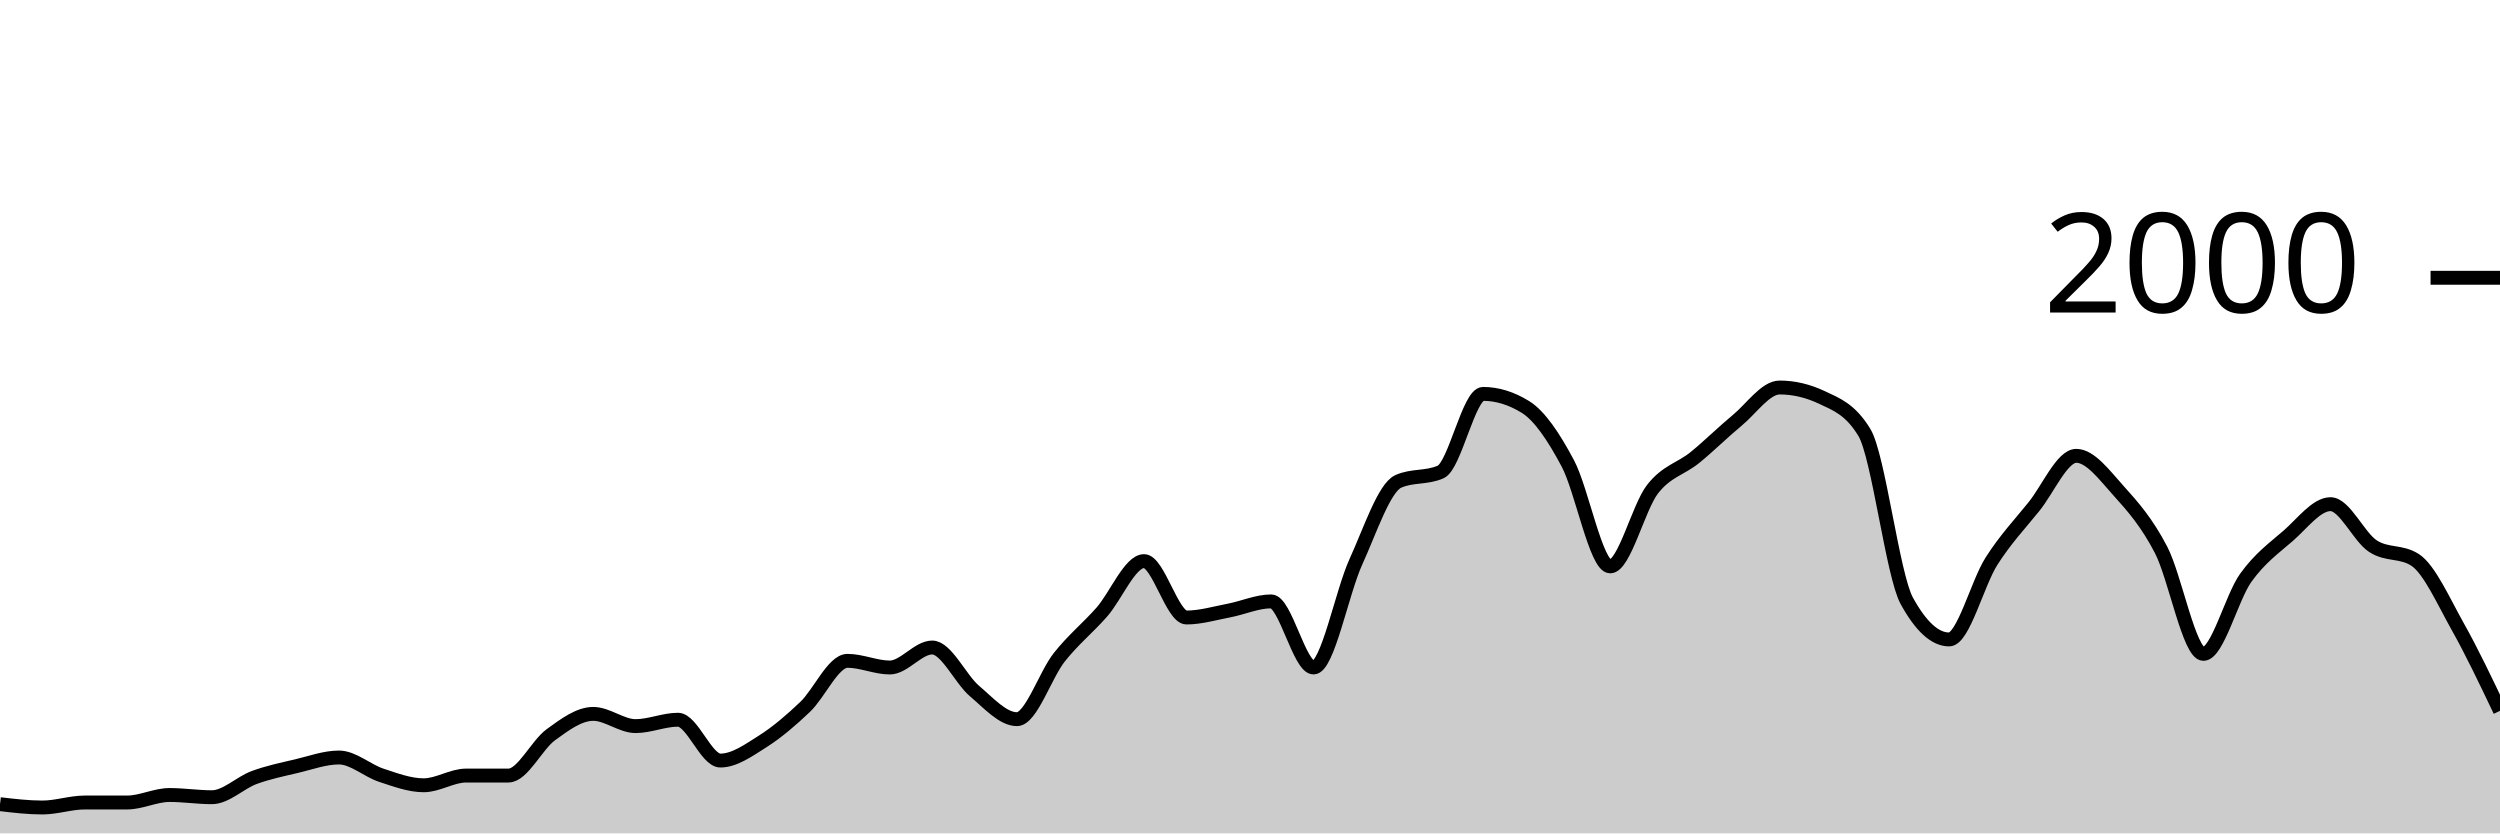
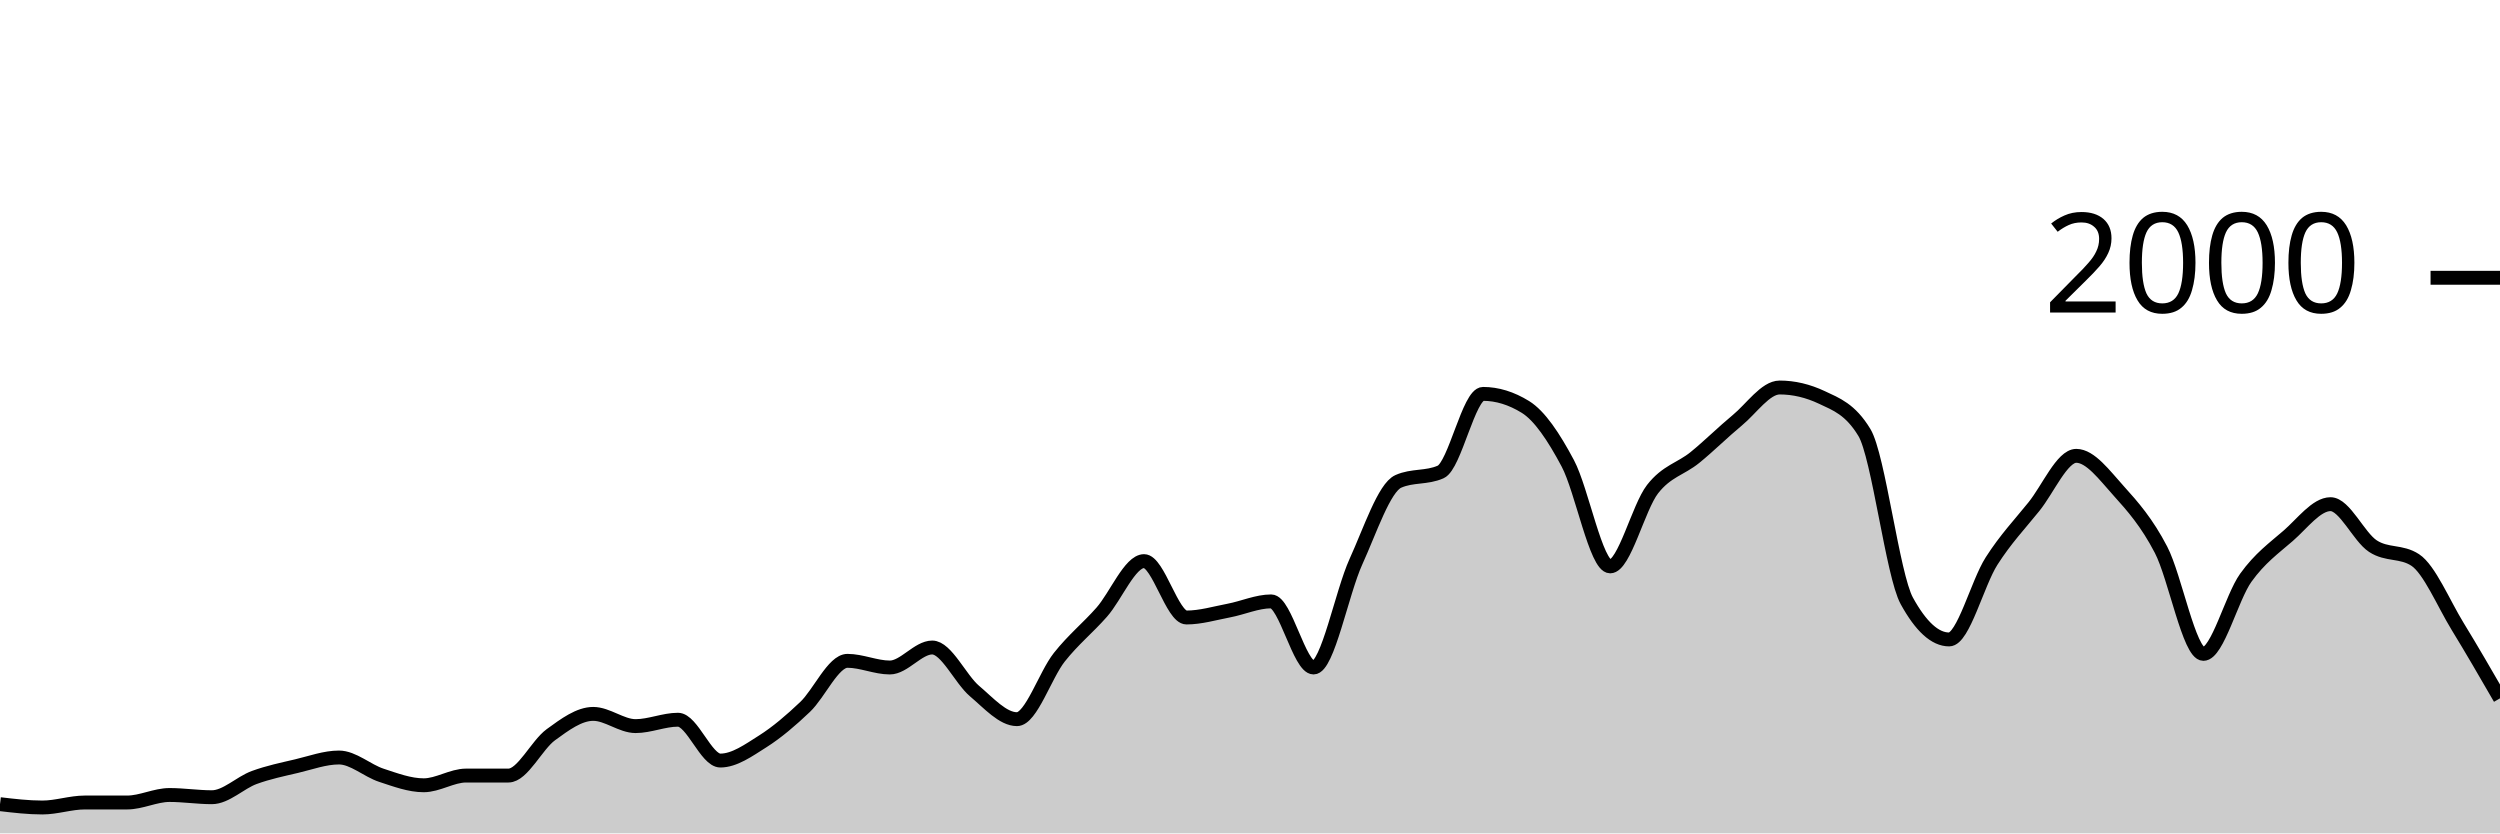
<svg xmlns="http://www.w3.org/2000/svg" viewBox="0 0 180 60">
  <g transform="translate(0,20)">
-     <path class="area" fill="rgba(0, 0, 0, 0.2)" d="M0,37.9C1.017,38.02,2.034,38.14,3.051,38.14C4.068,38.14,5.085,37.78,6.102,37.78C7.119,37.78,8.136,37.78,9.153,37.78C10.169,37.78,11.186,37.24,12.203,37.24C13.22,37.24,14.237,37.4,15.254,37.4C16.271,37.4,17.288,36.353,18.305,35.98C19.322,35.607,20.339,35.4,21.356,35.16C22.373,34.92,23.39,34.54,24.407,34.54C25.424,34.54,26.441,35.487,27.458,35.82C28.475,36.153,29.492,36.54,30.508,36.54C31.525,36.54,32.542,35.84,33.559,35.84C34.576,35.84,35.593,35.84,36.61,35.84C37.627,35.84,38.644,33.64,39.661,32.9C40.678,32.16,41.695,31.4,42.712,31.4C43.729,31.4,44.746,32.28,45.763,32.28C46.78,32.28,47.797,31.82,48.814,31.82C49.831,31.82,50.847,34.76,51.864,34.76C52.881,34.76,53.898,34.023,54.915,33.38C55.932,32.737,56.949,31.867,57.966,30.9C58.983,29.933,60,27.58,61.017,27.58C62.034,27.58,63.051,28.06,64.068,28.06C65.085,28.06,66.102,26.62,67.119,26.62C68.136,26.62,69.153,28.9,70.169,29.76C71.186,30.62,72.203,31.78,73.22,31.78C74.237,31.78,75.254,28.603,76.271,27.32C77.288,26.037,78.305,25.233,79.322,24.08C80.339,22.927,81.356,20.4,82.373,20.4C83.39,20.4,84.407,24.46,85.424,24.46C86.441,24.46,87.458,24.153,88.475,23.96C89.492,23.767,90.508,23.3,91.525,23.3C92.542,23.3,93.559,28.06,94.576,28.06C95.593,28.06,96.61,22.673,97.627,20.44C98.644,18.207,99.661,15.113,100.678,14.66C101.695,14.207,102.712,14.433,103.729,13.98C104.746,13.527,105.763,8.36,106.78,8.36C107.797,8.36,108.814,8.673,109.831,9.3C110.847,9.927,111.864,11.447,112.881,13.36C113.898,15.273,114.915,20.78,115.932,20.78C116.949,20.78,117.966,16.527,118.983,15.22C120,13.913,121.017,13.767,122.034,12.94C123.051,12.113,124.068,11.1,125.085,10.26C126.102,9.42,127.119,7.9,128.136,7.9C129.153,7.9,130.169,8.14,131.186,8.62C132.203,9.1,133.22,9.46,134.237,11.14C135.254,12.82,136.271,21.407,137.288,23.26C138.305,25.113,139.322,26.04,140.339,26.04C141.356,26.04,142.373,21.993,143.39,20.4C144.407,18.807,145.424,17.743,146.441,16.48C147.458,15.217,148.475,12.82,149.492,12.82C150.508,12.82,151.525,14.213,152.542,15.34C153.559,16.467,154.576,17.623,155.593,19.58C156.61,21.537,157.627,27.08,158.644,27.08C159.661,27.08,160.678,23.017,161.695,21.6C162.712,20.183,163.729,19.463,164.746,18.58C165.763,17.697,166.78,16.3,167.797,16.3C168.814,16.3,169.831,18.653,170.847,19.32C171.864,19.987,172.881,19.653,173.898,20.32C174.915,20.987,175.932,23.29,176.949,25.1C177.966,26.91,178.983,29.045,180,31.18L180,40C178.983,40,177.966,40,176.949,40C175.932,40,174.915,40,173.898,40C172.881,40,171.864,40,170.847,40C169.831,40,168.814,40,167.797,40C166.78,40,165.763,40,164.746,40C163.729,40,162.712,40,161.695,40C160.678,40,159.661,40,158.644,40C157.627,40,156.61,40,155.593,40C154.576,40,153.559,40,152.542,40C151.525,40,150.508,40,149.492,40C148.475,40,147.458,40,146.441,40C145.424,40,144.407,40,143.39,40C142.373,40,141.356,40,140.339,40C139.322,40,138.305,40,137.288,40C136.271,40,135.254,40,134.237,40C133.22,40,132.203,40,131.186,40C130.169,40,129.153,40,128.136,40C127.119,40,126.102,40,125.085,40C124.068,40,123.051,40,122.034,40C121.017,40,120,40,118.983,40C117.966,40,116.949,40,115.932,40C114.915,40,113.898,40,112.881,40C111.864,40,110.847,40,109.831,40C108.814,40,107.797,40,106.78,40C105.763,40,104.746,40,103.729,40C102.712,40,101.695,40,100.678,40C99.661,40,98.644,40,97.627,40C96.61,40,95.593,40,94.576,40C93.559,40,92.542,40,91.525,40C90.508,40,89.492,40,88.475,40C87.458,40,86.441,40,85.424,40C84.407,40,83.39,40,82.373,40C81.356,40,80.339,40,79.322,40C78.305,40,77.288,40,76.271,40C75.254,40,74.237,40,73.22,40C72.203,40,71.186,40,70.169,40C69.153,40,68.136,40,67.119,40C66.102,40,65.085,40,64.068,40C63.051,40,62.034,40,61.017,40C60,40,58.983,40,57.966,40C56.949,40,55.932,40,54.915,40C53.898,40,52.881,40,51.864,40C50.847,40,49.831,40,48.814,40C47.797,40,46.78,40,45.763,40C44.746,40,43.729,40,42.712,40C41.695,40,40.678,40,39.661,40C38.644,40,37.627,40,36.61,40C35.593,40,34.576,40,33.559,40C32.542,40,31.525,40,30.508,40C29.492,40,28.475,40,27.458,40C26.441,40,25.424,40,24.407,40C23.39,40,22.373,40,21.356,40C20.339,40,19.322,40,18.305,40C17.288,40,16.271,40,15.254,40C14.237,40,13.22,40,12.203,40C11.186,40,10.169,40,9.153,40C8.136,40,7.119,40,6.102,40C5.085,40,4.068,40,3.051,40C2.034,40,1.017,40,0,40Z" />
-     <path class="line" stroke="black" fill="none" d="M0,37.9C1.017,38.02,2.034,38.14,3.051,38.14C4.068,38.14,5.085,37.78,6.102,37.78C7.119,37.78,8.136,37.78,9.153,37.78C10.169,37.78,11.186,37.24,12.203,37.24C13.22,37.24,14.237,37.4,15.254,37.4C16.271,37.4,17.288,36.353,18.305,35.98C19.322,35.607,20.339,35.4,21.356,35.16C22.373,34.92,23.39,34.54,24.407,34.54C25.424,34.54,26.441,35.487,27.458,35.82C28.475,36.153,29.492,36.54,30.508,36.54C31.525,36.54,32.542,35.84,33.559,35.84C34.576,35.84,35.593,35.84,36.61,35.84C37.627,35.84,38.644,33.64,39.661,32.9C40.678,32.16,41.695,31.4,42.712,31.4C43.729,31.4,44.746,32.28,45.763,32.28C46.78,32.28,47.797,31.82,48.814,31.82C49.831,31.82,50.847,34.76,51.864,34.76C52.881,34.76,53.898,34.023,54.915,33.38C55.932,32.737,56.949,31.867,57.966,30.9C58.983,29.933,60,27.58,61.017,27.58C62.034,27.58,63.051,28.06,64.068,28.06C65.085,28.06,66.102,26.62,67.119,26.62C68.136,26.62,69.153,28.9,70.169,29.76C71.186,30.62,72.203,31.78,73.22,31.78C74.237,31.78,75.254,28.603,76.271,27.32C77.288,26.037,78.305,25.233,79.322,24.08C80.339,22.927,81.356,20.4,82.373,20.4C83.39,20.4,84.407,24.46,85.424,24.46C86.441,24.46,87.458,24.153,88.475,23.96C89.492,23.767,90.508,23.3,91.525,23.3C92.542,23.3,93.559,28.06,94.576,28.06C95.593,28.06,96.61,22.673,97.627,20.44C98.644,18.207,99.661,15.113,100.678,14.66C101.695,14.207,102.712,14.433,103.729,13.98C104.746,13.527,105.763,8.36,106.78,8.36C107.797,8.36,108.814,8.673,109.831,9.3C110.847,9.927,111.864,11.447,112.881,13.36C113.898,15.273,114.915,20.78,115.932,20.78C116.949,20.78,117.966,16.527,118.983,15.22C120,13.913,121.017,13.767,122.034,12.94C123.051,12.113,124.068,11.1,125.085,10.26C126.102,9.42,127.119,7.9,128.136,7.9C129.153,7.9,130.169,8.14,131.186,8.62C132.203,9.1,133.22,9.46,134.237,11.14C135.254,12.82,136.271,21.407,137.288,23.26C138.305,25.113,139.322,26.04,140.339,26.04C141.356,26.04,142.373,21.993,143.39,20.4C144.407,18.807,145.424,17.743,146.441,16.48C147.458,15.217,148.475,12.82,149.492,12.82C150.508,12.82,151.525,14.213,152.542,15.34C153.559,16.467,154.576,17.623,155.593,19.58C156.61,21.537,157.627,27.08,158.644,27.08C159.661,27.08,160.678,23.017,161.695,21.6C162.712,20.183,163.729,19.463,164.746,18.58C165.763,17.697,166.78,16.3,167.797,16.3C168.814,16.3,169.831,18.653,170.847,19.32C171.864,19.987,172.881,19.653,173.898,20.32C174.915,20.987,175.932,23.29,176.949,25.1C177.966,26.91,178.983,29.045,180,31.18" />
+     <path class="area" fill="rgba(0, 0, 0, 0.2)" d="M0,37.9C1.017,38.02,2.034,38.14,3.051,38.14C4.068,38.14,5.085,37.78,6.102,37.78C7.119,37.78,8.136,37.78,9.153,37.78C10.169,37.78,11.186,37.24,12.203,37.24C13.22,37.24,14.237,37.4,15.254,37.4C16.271,37.4,17.288,36.353,18.305,35.98C19.322,35.607,20.339,35.4,21.356,35.16C22.373,34.92,23.39,34.54,24.407,34.54C25.424,34.54,26.441,35.487,27.458,35.82C28.475,36.153,29.492,36.54,30.508,36.54C31.525,36.54,32.542,35.84,33.559,35.84C34.576,35.84,35.593,35.84,36.61,35.84C37.627,35.84,38.644,33.64,39.661,32.9C40.678,32.16,41.695,31.4,42.712,31.4C43.729,31.4,44.746,32.28,45.763,32.28C46.78,32.28,47.797,31.82,48.814,31.82C49.831,31.82,50.847,34.76,51.864,34.76C52.881,34.76,53.898,34.023,54.915,33.38C55.932,32.737,56.949,31.867,57.966,30.9C58.983,29.933,60,27.58,61.017,27.58C62.034,27.58,63.051,28.06,64.068,28.06C65.085,28.06,66.102,26.62,67.119,26.62C68.136,26.62,69.153,28.9,70.169,29.76C71.186,30.62,72.203,31.78,73.22,31.78C74.237,31.78,75.254,28.603,76.271,27.32C77.288,26.037,78.305,25.233,79.322,24.08C80.339,22.927,81.356,20.4,82.373,20.4C83.39,20.4,84.407,24.46,85.424,24.46C86.441,24.46,87.458,24.153,88.475,23.96C89.492,23.767,90.508,23.3,91.525,23.3C92.542,23.3,93.559,28.06,94.576,28.06C95.593,28.06,96.61,22.673,97.627,20.44C98.644,18.207,99.661,15.113,100.678,14.66C101.695,14.207,102.712,14.433,103.729,13.98C104.746,13.527,105.763,8.36,106.78,8.36C107.797,8.36,108.814,8.673,109.831,9.3C110.847,9.927,111.864,11.447,112.881,13.36C113.898,15.273,114.915,20.78,115.932,20.78C116.949,20.78,117.966,16.527,118.983,15.22C120,13.913,121.017,13.767,122.034,12.94C123.051,12.113,124.068,11.1,125.085,10.26C126.102,9.42,127.119,7.9,128.136,7.9C129.153,7.9,130.169,8.14,131.186,8.62C132.203,9.1,133.22,9.46,134.237,11.14C135.254,12.82,136.271,21.407,137.288,23.26C138.305,25.113,139.322,26.04,140.339,26.04C141.356,26.04,142.373,21.993,143.39,20.4C144.407,18.807,145.424,17.743,146.441,16.48C147.458,15.217,148.475,12.82,149.492,12.82C150.508,12.82,151.525,14.213,152.542,15.34C153.559,16.467,154.576,17.623,155.593,19.58C156.61,21.537,157.627,27.08,158.644,27.08C159.661,27.08,160.678,23.017,161.695,21.6C162.712,20.183,163.729,19.463,164.746,18.58C165.763,17.697,166.78,16.3,167.797,16.3C168.814,16.3,169.831,18.653,170.847,19.32C171.864,19.987,172.881,19.653,173.898,20.32C174.915,20.987,175.932,23.44,176.949,25.1C177.966,26.76,178.983,28.52,180,30.28L180,40C178.983,40,177.966,40,176.949,40C175.932,40,174.915,40,173.898,40C172.881,40,171.864,40,170.847,40C169.831,40,168.814,40,167.797,40C166.78,40,165.763,40,164.746,40C163.729,40,162.712,40,161.695,40C160.678,40,159.661,40,158.644,40C157.627,40,156.61,40,155.593,40C154.576,40,153.559,40,152.542,40C151.525,40,150.508,40,149.492,40C148.475,40,147.458,40,146.441,40C145.424,40,144.407,40,143.39,40C142.373,40,141.356,40,140.339,40C139.322,40,138.305,40,137.288,40C136.271,40,135.254,40,134.237,40C133.22,40,132.203,40,131.186,40C130.169,40,129.153,40,128.136,40C127.119,40,126.102,40,125.085,40C124.068,40,123.051,40,122.034,40C121.017,40,120,40,118.983,40C117.966,40,116.949,40,115.932,40C114.915,40,113.898,40,112.881,40C111.864,40,110.847,40,109.831,40C108.814,40,107.797,40,106.78,40C105.763,40,104.746,40,103.729,40C102.712,40,101.695,40,100.678,40C99.661,40,98.644,40,97.627,40C96.61,40,95.593,40,94.576,40C93.559,40,92.542,40,91.525,40C90.508,40,89.492,40,88.475,40C87.458,40,86.441,40,85.424,40C84.407,40,83.39,40,82.373,40C81.356,40,80.339,40,79.322,40C78.305,40,77.288,40,76.271,40C75.254,40,74.237,40,73.22,40C72.203,40,71.186,40,70.169,40C69.153,40,68.136,40,67.119,40C66.102,40,65.085,40,64.068,40C63.051,40,62.034,40,61.017,40C60,40,58.983,40,57.966,40C56.949,40,55.932,40,54.915,40C53.898,40,52.881,40,51.864,40C50.847,40,49.831,40,48.814,40C47.797,40,46.78,40,45.763,40C44.746,40,43.729,40,42.712,40C41.695,40,40.678,40,39.661,40C38.644,40,37.627,40,36.61,40C35.593,40,34.576,40,33.559,40C32.542,40,31.525,40,30.508,40C29.492,40,28.475,40,27.458,40C26.441,40,25.424,40,24.407,40C23.39,40,22.373,40,21.356,40C20.339,40,19.322,40,18.305,40C17.288,40,16.271,40,15.254,40C14.237,40,13.22,40,12.203,40C11.186,40,10.169,40,9.153,40C8.136,40,7.119,40,6.102,40C5.085,40,4.068,40,3.051,40C2.034,40,1.017,40,0,40Z" />
+     <path class="line" stroke="black" fill="none" d="M0,37.9C1.017,38.02,2.034,38.14,3.051,38.14C4.068,38.14,5.085,37.78,6.102,37.78C7.119,37.78,8.136,37.78,9.153,37.78C10.169,37.78,11.186,37.24,12.203,37.24C13.22,37.24,14.237,37.4,15.254,37.4C16.271,37.4,17.288,36.353,18.305,35.98C19.322,35.607,20.339,35.4,21.356,35.16C22.373,34.92,23.39,34.54,24.407,34.54C25.424,34.54,26.441,35.487,27.458,35.82C28.475,36.153,29.492,36.54,30.508,36.54C31.525,36.54,32.542,35.84,33.559,35.84C34.576,35.84,35.593,35.84,36.61,35.84C37.627,35.84,38.644,33.64,39.661,32.9C40.678,32.16,41.695,31.4,42.712,31.4C43.729,31.4,44.746,32.28,45.763,32.28C46.78,32.28,47.797,31.82,48.814,31.82C49.831,31.82,50.847,34.76,51.864,34.76C52.881,34.76,53.898,34.023,54.915,33.38C55.932,32.737,56.949,31.867,57.966,30.9C58.983,29.933,60,27.58,61.017,27.58C62.034,27.58,63.051,28.06,64.068,28.06C65.085,28.06,66.102,26.62,67.119,26.62C68.136,26.62,69.153,28.9,70.169,29.76C71.186,30.62,72.203,31.78,73.22,31.78C74.237,31.78,75.254,28.603,76.271,27.32C77.288,26.037,78.305,25.233,79.322,24.08C80.339,22.927,81.356,20.4,82.373,20.4C83.39,20.4,84.407,24.46,85.424,24.46C86.441,24.46,87.458,24.153,88.475,23.96C89.492,23.767,90.508,23.3,91.525,23.3C92.542,23.3,93.559,28.06,94.576,28.06C95.593,28.06,96.61,22.673,97.627,20.44C98.644,18.207,99.661,15.113,100.678,14.66C101.695,14.207,102.712,14.433,103.729,13.98C104.746,13.527,105.763,8.36,106.78,8.36C107.797,8.36,108.814,8.673,109.831,9.3C110.847,9.927,111.864,11.447,112.881,13.36C113.898,15.273,114.915,20.78,115.932,20.78C116.949,20.78,117.966,16.527,118.983,15.22C120,13.913,121.017,13.767,122.034,12.94C123.051,12.113,124.068,11.1,125.085,10.26C126.102,9.42,127.119,7.9,128.136,7.9C129.153,7.9,130.169,8.14,131.186,8.62C132.203,9.1,133.22,9.46,134.237,11.14C135.254,12.82,136.271,21.407,137.288,23.26C138.305,25.113,139.322,26.04,140.339,26.04C141.356,26.04,142.373,21.993,143.39,20.4C144.407,18.807,145.424,17.743,146.441,16.48C147.458,15.217,148.475,12.82,149.492,12.82C150.508,12.82,151.525,14.213,152.542,15.34C153.559,16.467,154.576,17.623,155.593,19.58C156.61,21.537,157.627,27.08,158.644,27.08C159.661,27.08,160.678,23.017,161.695,21.6C162.712,20.183,163.729,19.463,164.746,18.58C165.763,17.697,166.78,16.3,167.797,16.3C168.814,16.3,169.831,18.653,170.847,19.32C171.864,19.987,172.881,19.653,173.898,20.32C174.915,20.987,175.932,23.44,176.949,25.1C177.966,26.76,178.983,28.52,180,30.28" />
    <path class="axis-ceiling" stroke-width="1" stroke="black" fill="none" d="M175,0L180,0" />
    <text class="axis-ceiling-label" font-family="sans-serif" text-anchor="end" font-size="10px" x="170" y="2.5">2000</text>
  </g>
</svg>
